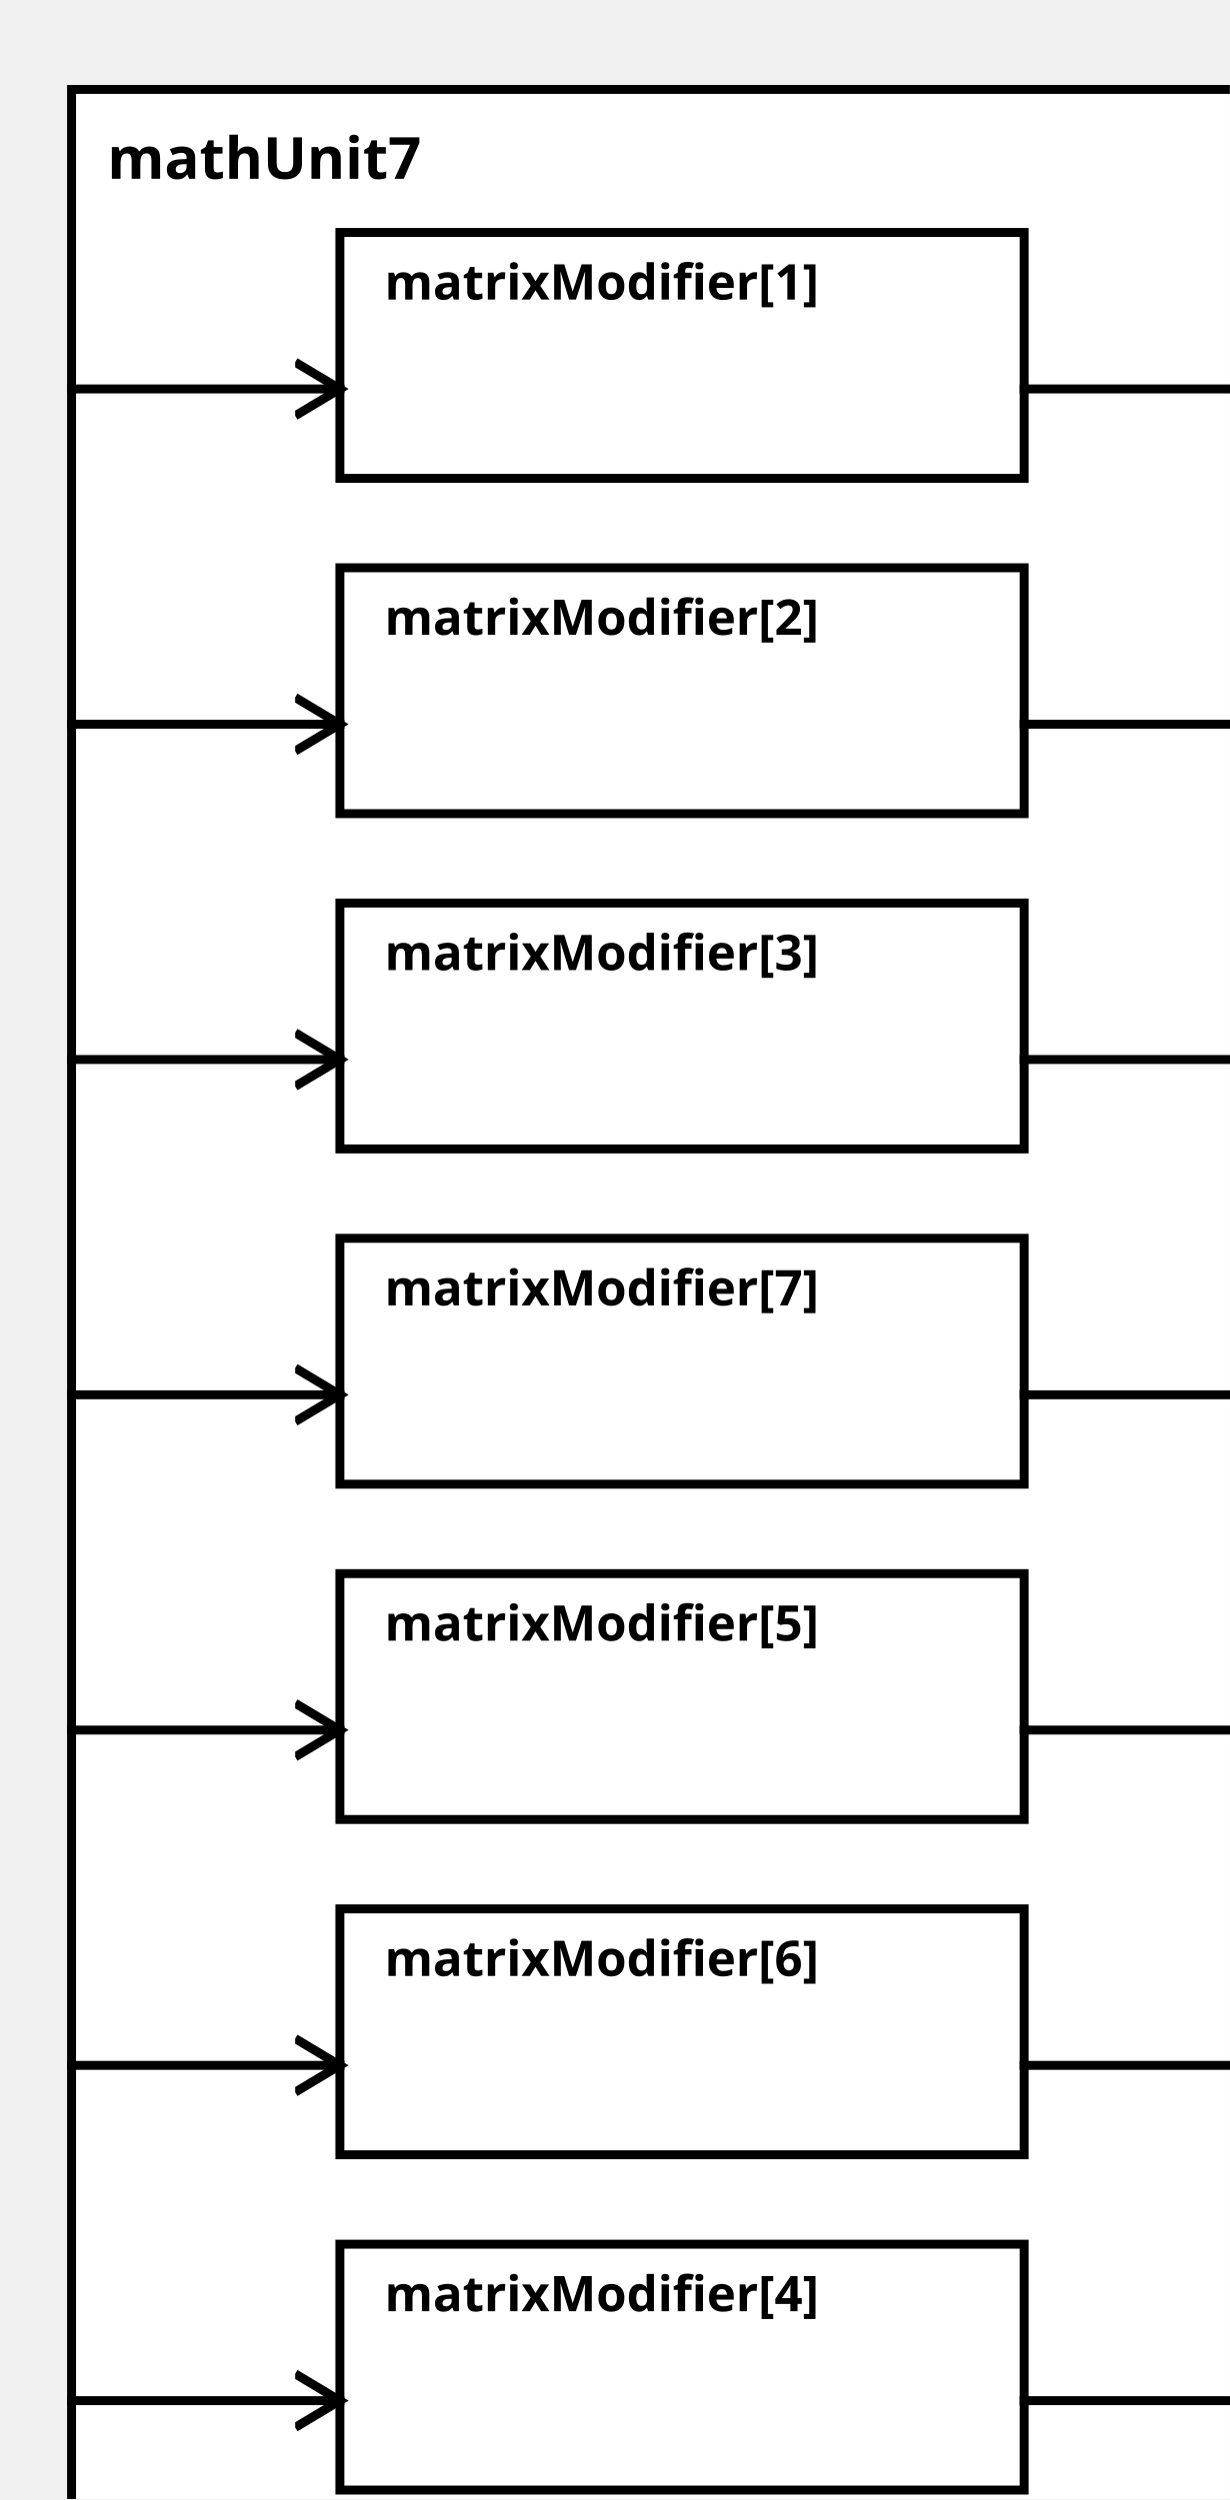
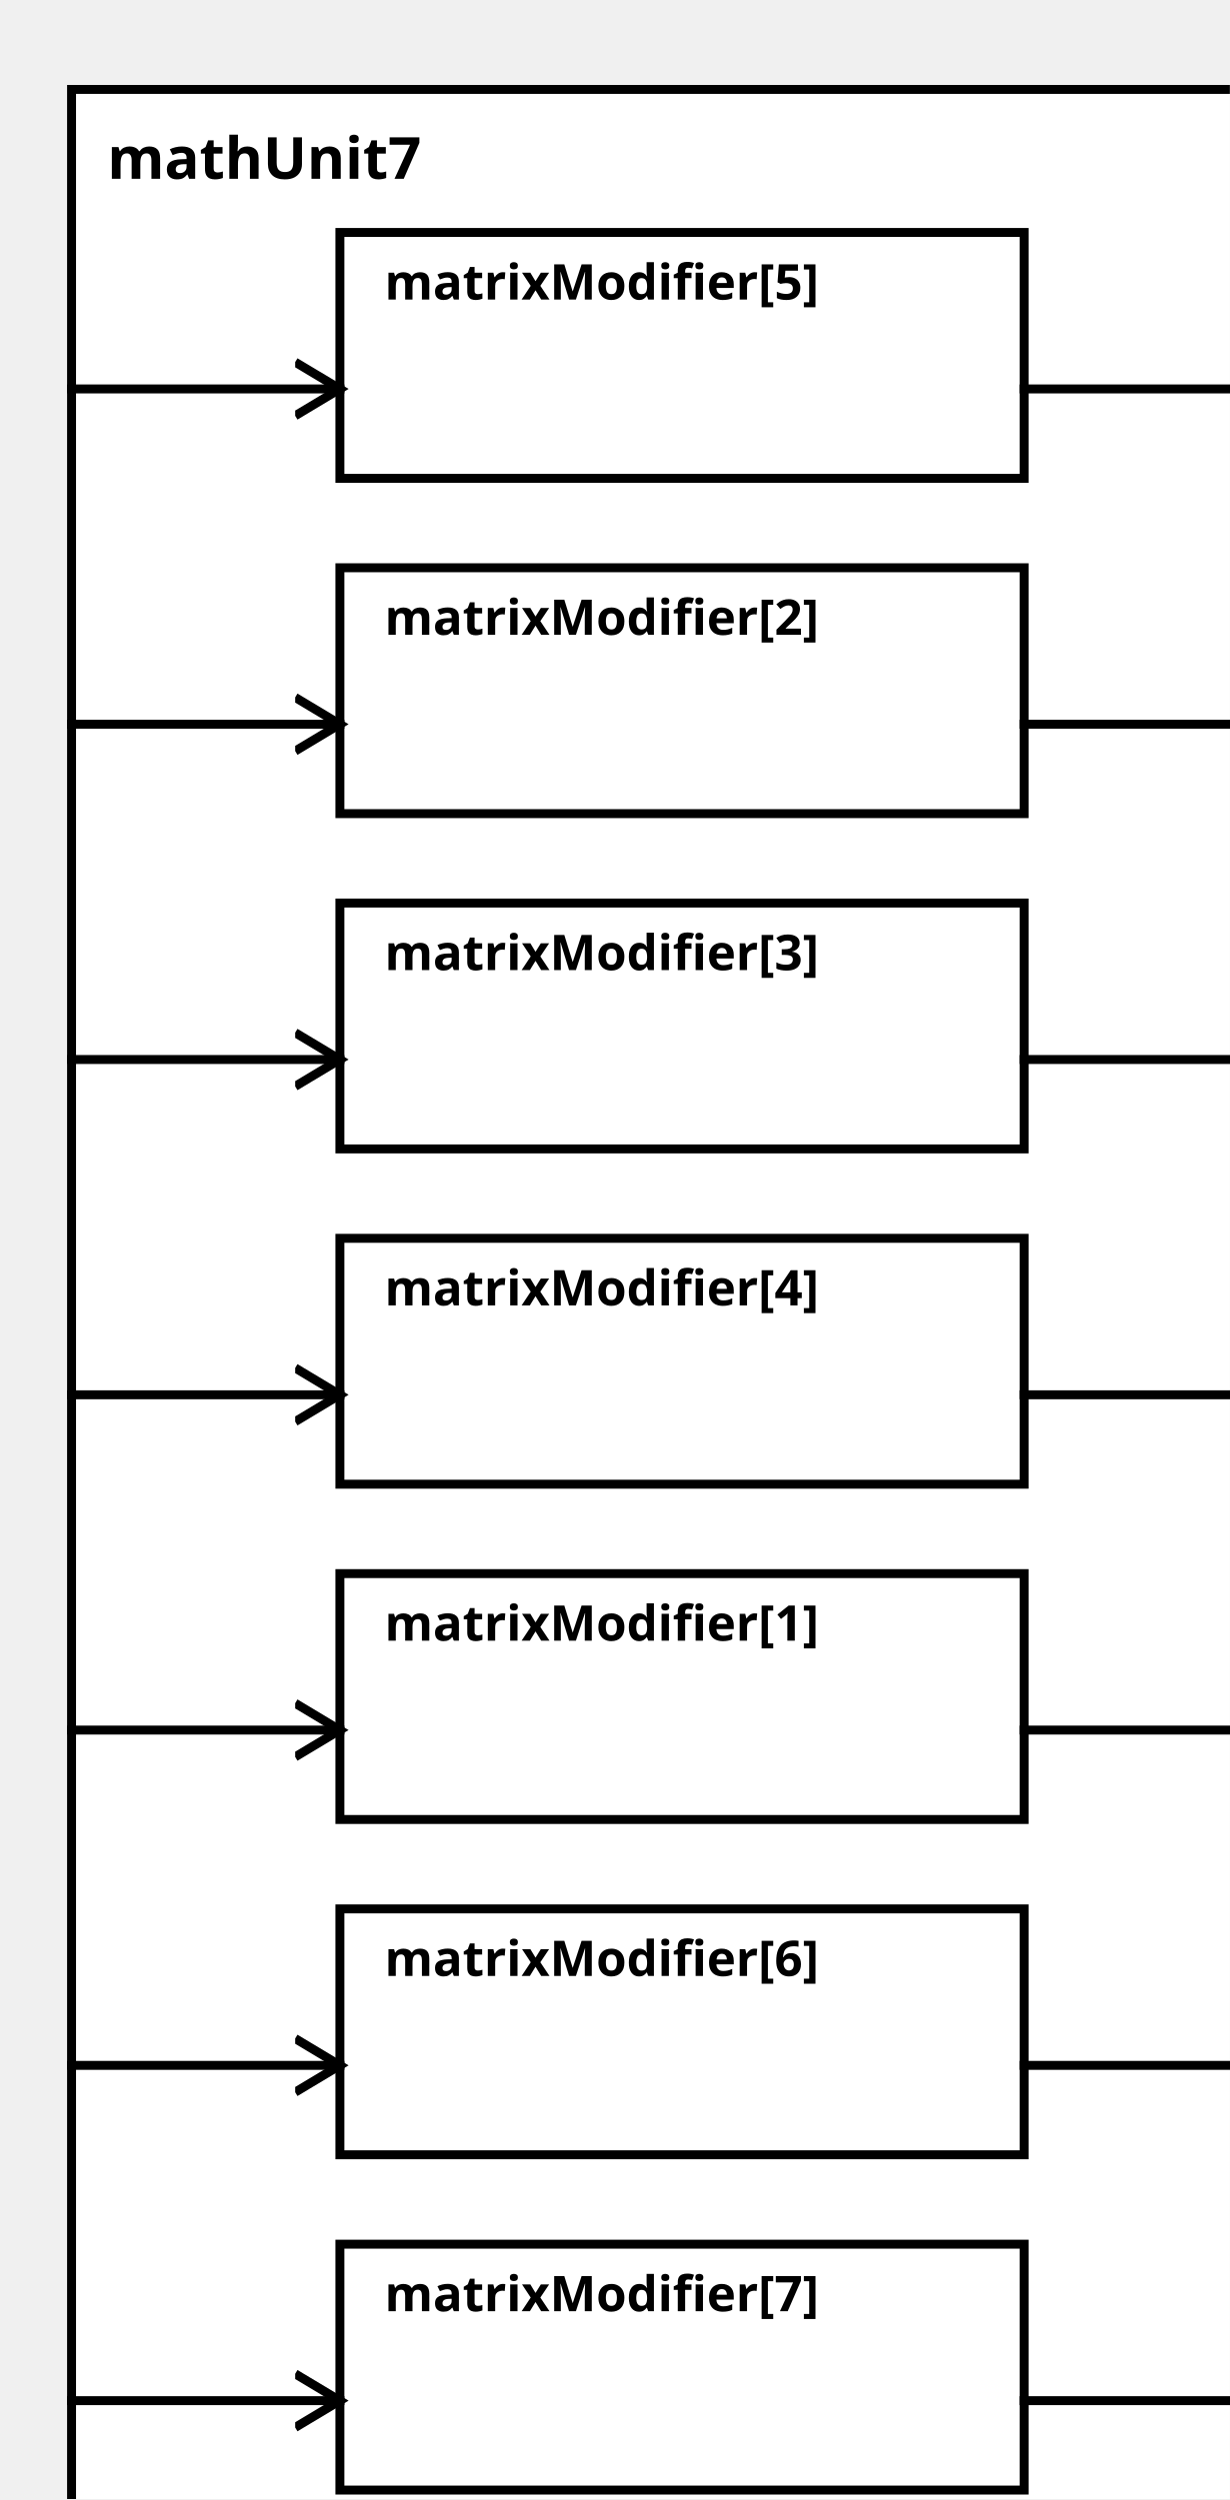
<svg xmlns="http://www.w3.org/2000/svg" width="100%" height="100%" version="1.1">
  <svg version="1.1">
    <g transform="translate(16 20)">
      <rect id="0" width="273" height="557" style="fill:white;stroke:black;stroke-width:2;fill-opacity:1.0;stroke-opacity:1.0" />
      <text x="8" y="20" style="font-weight: bold" font-family="Verdana" font-size="13" fill="black">
            mathUnit7
    </text>
    </g>
  </svg>
-   <g transform="translate(76 52)">
-     <rect data-name="paper.mathUnit7.matrixModifier[1]" id="2" width="153" height="55" style="fill:white;stroke:black;stroke-width:2;fill-opacity:1.0;stroke-opacity:1.0" />
+   <g transform="translate(76 352)">
+     <rect data-name="paper.mathUnit7.matrixModifier[1]" id="6" width="153" height="55" style="fill:white;stroke:black;stroke-width:2;fill-opacity:1.0;stroke-opacity:1.0" />
    <text x="10" y="15" alignment-baseline="middle" style="font-weight: bold" font-family="Verdana" font-size="11" fill="black">
    matrixModifier[1]
    </text>
  </g>
  <g transform="translate(76 127)">
    <rect data-name="paper.mathUnit7.matrixModifier[2]" id="3" width="153" height="55" style="fill:white;stroke:black;stroke-width:2;fill-opacity:1.0;stroke-opacity:1.0" />
    <text x="10" y="15" alignment-baseline="middle" style="font-weight: bold" font-family="Verdana" font-size="11" fill="black">
    matrixModifier[2]
    </text>
  </g>
  <g transform="translate(76 202)">
    <rect data-name="paper.mathUnit7.matrixModifier[3]" id="4" width="153" height="55" style="fill:white;stroke:black;stroke-width:2;fill-opacity:1.0;stroke-opacity:1.0" />
    <text x="10" y="15" alignment-baseline="middle" style="font-weight: bold" font-family="Verdana" font-size="11" fill="black">
    matrixModifier[3]
    </text>
  </g>
-   <g transform="translate(76 502)">
-     <rect data-name="paper.mathUnit7.matrixModifier[4]" id="8" width="153" height="55" style="fill:white;stroke:black;stroke-width:2;fill-opacity:1.0;stroke-opacity:1.0" />
+   <g transform="translate(76 277)">
+     <rect data-name="paper.mathUnit7.matrixModifier[4]" id="5" width="153" height="55" style="fill:white;stroke:black;stroke-width:2;fill-opacity:1.0;stroke-opacity:1.0" />
    <text x="10" y="15" alignment-baseline="middle" style="font-weight: bold" font-family="Verdana" font-size="11" fill="black">
    matrixModifier[4]
    </text>
  </g>
-   <g transform="translate(76 352)">
-     <rect data-name="paper.mathUnit7.matrixModifier[5]" id="6" width="153" height="55" style="fill:white;stroke:black;stroke-width:2;fill-opacity:1.0;stroke-opacity:1.0" />
+   <g transform="translate(76 52)">
+     <rect data-name="paper.mathUnit7.matrixModifier[5]" id="2" width="153" height="55" style="fill:white;stroke:black;stroke-width:2;fill-opacity:1.0;stroke-opacity:1.0" />
    <text x="10" y="15" alignment-baseline="middle" style="font-weight: bold" font-family="Verdana" font-size="11" fill="black">
    matrixModifier[5]
    </text>
  </g>
  <g transform="translate(76 427)">
    <rect data-name="paper.mathUnit7.matrixModifier[6]" id="7" width="153" height="55" style="fill:white;stroke:black;stroke-width:2;fill-opacity:1.0;stroke-opacity:1.0" />
    <text x="10" y="15" alignment-baseline="middle" style="font-weight: bold" font-family="Verdana" font-size="11" fill="black">
    matrixModifier[6]
    </text>
  </g>
-   <g transform="translate(76 277)">
-     <rect data-name="paper.mathUnit7.matrixModifier[7]" id="5" width="153" height="55" style="fill:white;stroke:black;stroke-width:2;fill-opacity:1.0;stroke-opacity:1.0" />
+   <g transform="translate(76 502)">
+     <rect data-name="paper.mathUnit7.matrixModifier[7]" id="8" width="153" height="55" style="fill:white;stroke:black;stroke-width:2;fill-opacity:1.0;stroke-opacity:1.0" />
    <text x="10" y="15" alignment-baseline="middle" style="font-weight: bold" font-family="Verdana" font-size="11" fill="black">
    matrixModifier[7]
    </text>
  </g>
  <defs>
    <marker id="0,0,0" markerWidth="13" markerHeight="13" refX="5" refY="5" orient="auto">
      <polyline points="0,2 5,5 0,8" style="fill:none; stroke:rgb(0,0,0);                     stroke-width:1" />
    </marker>
  </defs>
-   <line stroke-linecap="square" x1="229" y1="87" x2="289" y2="87" style="stroke:rgb(0, 0,0);             stroke-width:2;                 marker-end: url(#0,0,0)             " />
+   <line stroke-linecap="square" x1="229" y1="387" x2="289" y2="387" style="stroke:rgb(0, 0,0);             stroke-width:2;                 marker-end: url(#0,0,0)             " />
  <line stroke-linecap="square" x1="229" y1="162" x2="289" y2="162" style="stroke:rgb(0, 0,0);             stroke-width:2;                 marker-end: url(#0,0,0)             " />
  <line stroke-linecap="square" x1="229" y1="237" x2="289" y2="237" style="stroke:rgb(0, 0,0);             stroke-width:2;                 marker-end: url(#0,0,0)             " />
+   <line stroke-linecap="square" x1="229" y1="312" x2="289" y2="312" style="stroke:rgb(0, 0,0);             stroke-width:2;                 marker-end: url(#0,0,0)             " />
+   <line stroke-linecap="square" x1="229" y1="87" x2="289" y2="87" style="stroke:rgb(0, 0,0);             stroke-width:2;                 marker-end: url(#0,0,0)             " />
+   <line stroke-linecap="square" x1="229" y1="462" x2="289" y2="462" style="stroke:rgb(0, 0,0);             stroke-width:2;                 marker-end: url(#0,0,0)             " />
  <line stroke-linecap="square" x1="229" y1="537" x2="289" y2="537" style="stroke:rgb(0, 0,0);             stroke-width:2;                 marker-end: url(#0,0,0)             " />
-   <line stroke-linecap="square" x1="229" y1="387" x2="289" y2="387" style="stroke:rgb(0, 0,0);             stroke-width:2;                 marker-end: url(#0,0,0)             " />
-   <line stroke-linecap="square" x1="229" y1="462" x2="289" y2="462" style="stroke:rgb(0, 0,0);             stroke-width:2;                 marker-end: url(#0,0,0)             " />
-   <line stroke-linecap="square" x1="229" y1="312" x2="289" y2="312" style="stroke:rgb(0, 0,0);             stroke-width:2;                 marker-end: url(#0,0,0)             " />
-   <line stroke-linecap="square" x1="16" y1="87" x2="76" y2="87" style="stroke:rgb(0, 0,0);             stroke-width:2;                 marker-end: url(#0,0,0)             " />
+   <line stroke-linecap="square" x1="16" y1="387" x2="76" y2="387" style="stroke:rgb(0, 0,0);             stroke-width:2;                 marker-end: url(#0,0,0)             " />
  <line stroke-linecap="square" x1="16" y1="162" x2="76" y2="162" style="stroke:rgb(0, 0,0);             stroke-width:2;                 marker-end: url(#0,0,0)             " />
  <line stroke-linecap="square" x1="16" y1="237" x2="76" y2="237" style="stroke:rgb(0, 0,0);             stroke-width:2;                 marker-end: url(#0,0,0)             " />
+   <line stroke-linecap="square" x1="16" y1="312" x2="76" y2="312" style="stroke:rgb(0, 0,0);             stroke-width:2;                 marker-end: url(#0,0,0)             " />
+   <line stroke-linecap="square" x1="16" y1="87" x2="76" y2="87" style="stroke:rgb(0, 0,0);             stroke-width:2;                 marker-end: url(#0,0,0)             " />
+   <line stroke-linecap="square" x1="16" y1="462" x2="76" y2="462" style="stroke:rgb(0, 0,0);             stroke-width:2;                 marker-end: url(#0,0,0)             " />
  <line stroke-linecap="square" x1="16" y1="537" x2="76" y2="537" style="stroke:rgb(0, 0,0);             stroke-width:2;                 marker-end: url(#0,0,0)             " />
-   <line stroke-linecap="square" x1="16" y1="387" x2="76" y2="387" style="stroke:rgb(0, 0,0);             stroke-width:2;                 marker-end: url(#0,0,0)             " />
-   <line stroke-linecap="square" x1="16" y1="462" x2="76" y2="462" style="stroke:rgb(0, 0,0);             stroke-width:2;                 marker-end: url(#0,0,0)             " />
-   <line stroke-linecap="square" x1="16" y1="312" x2="76" y2="312" style="stroke:rgb(0, 0,0);             stroke-width:2;                 marker-end: url(#0,0,0)             " />
</svg>
